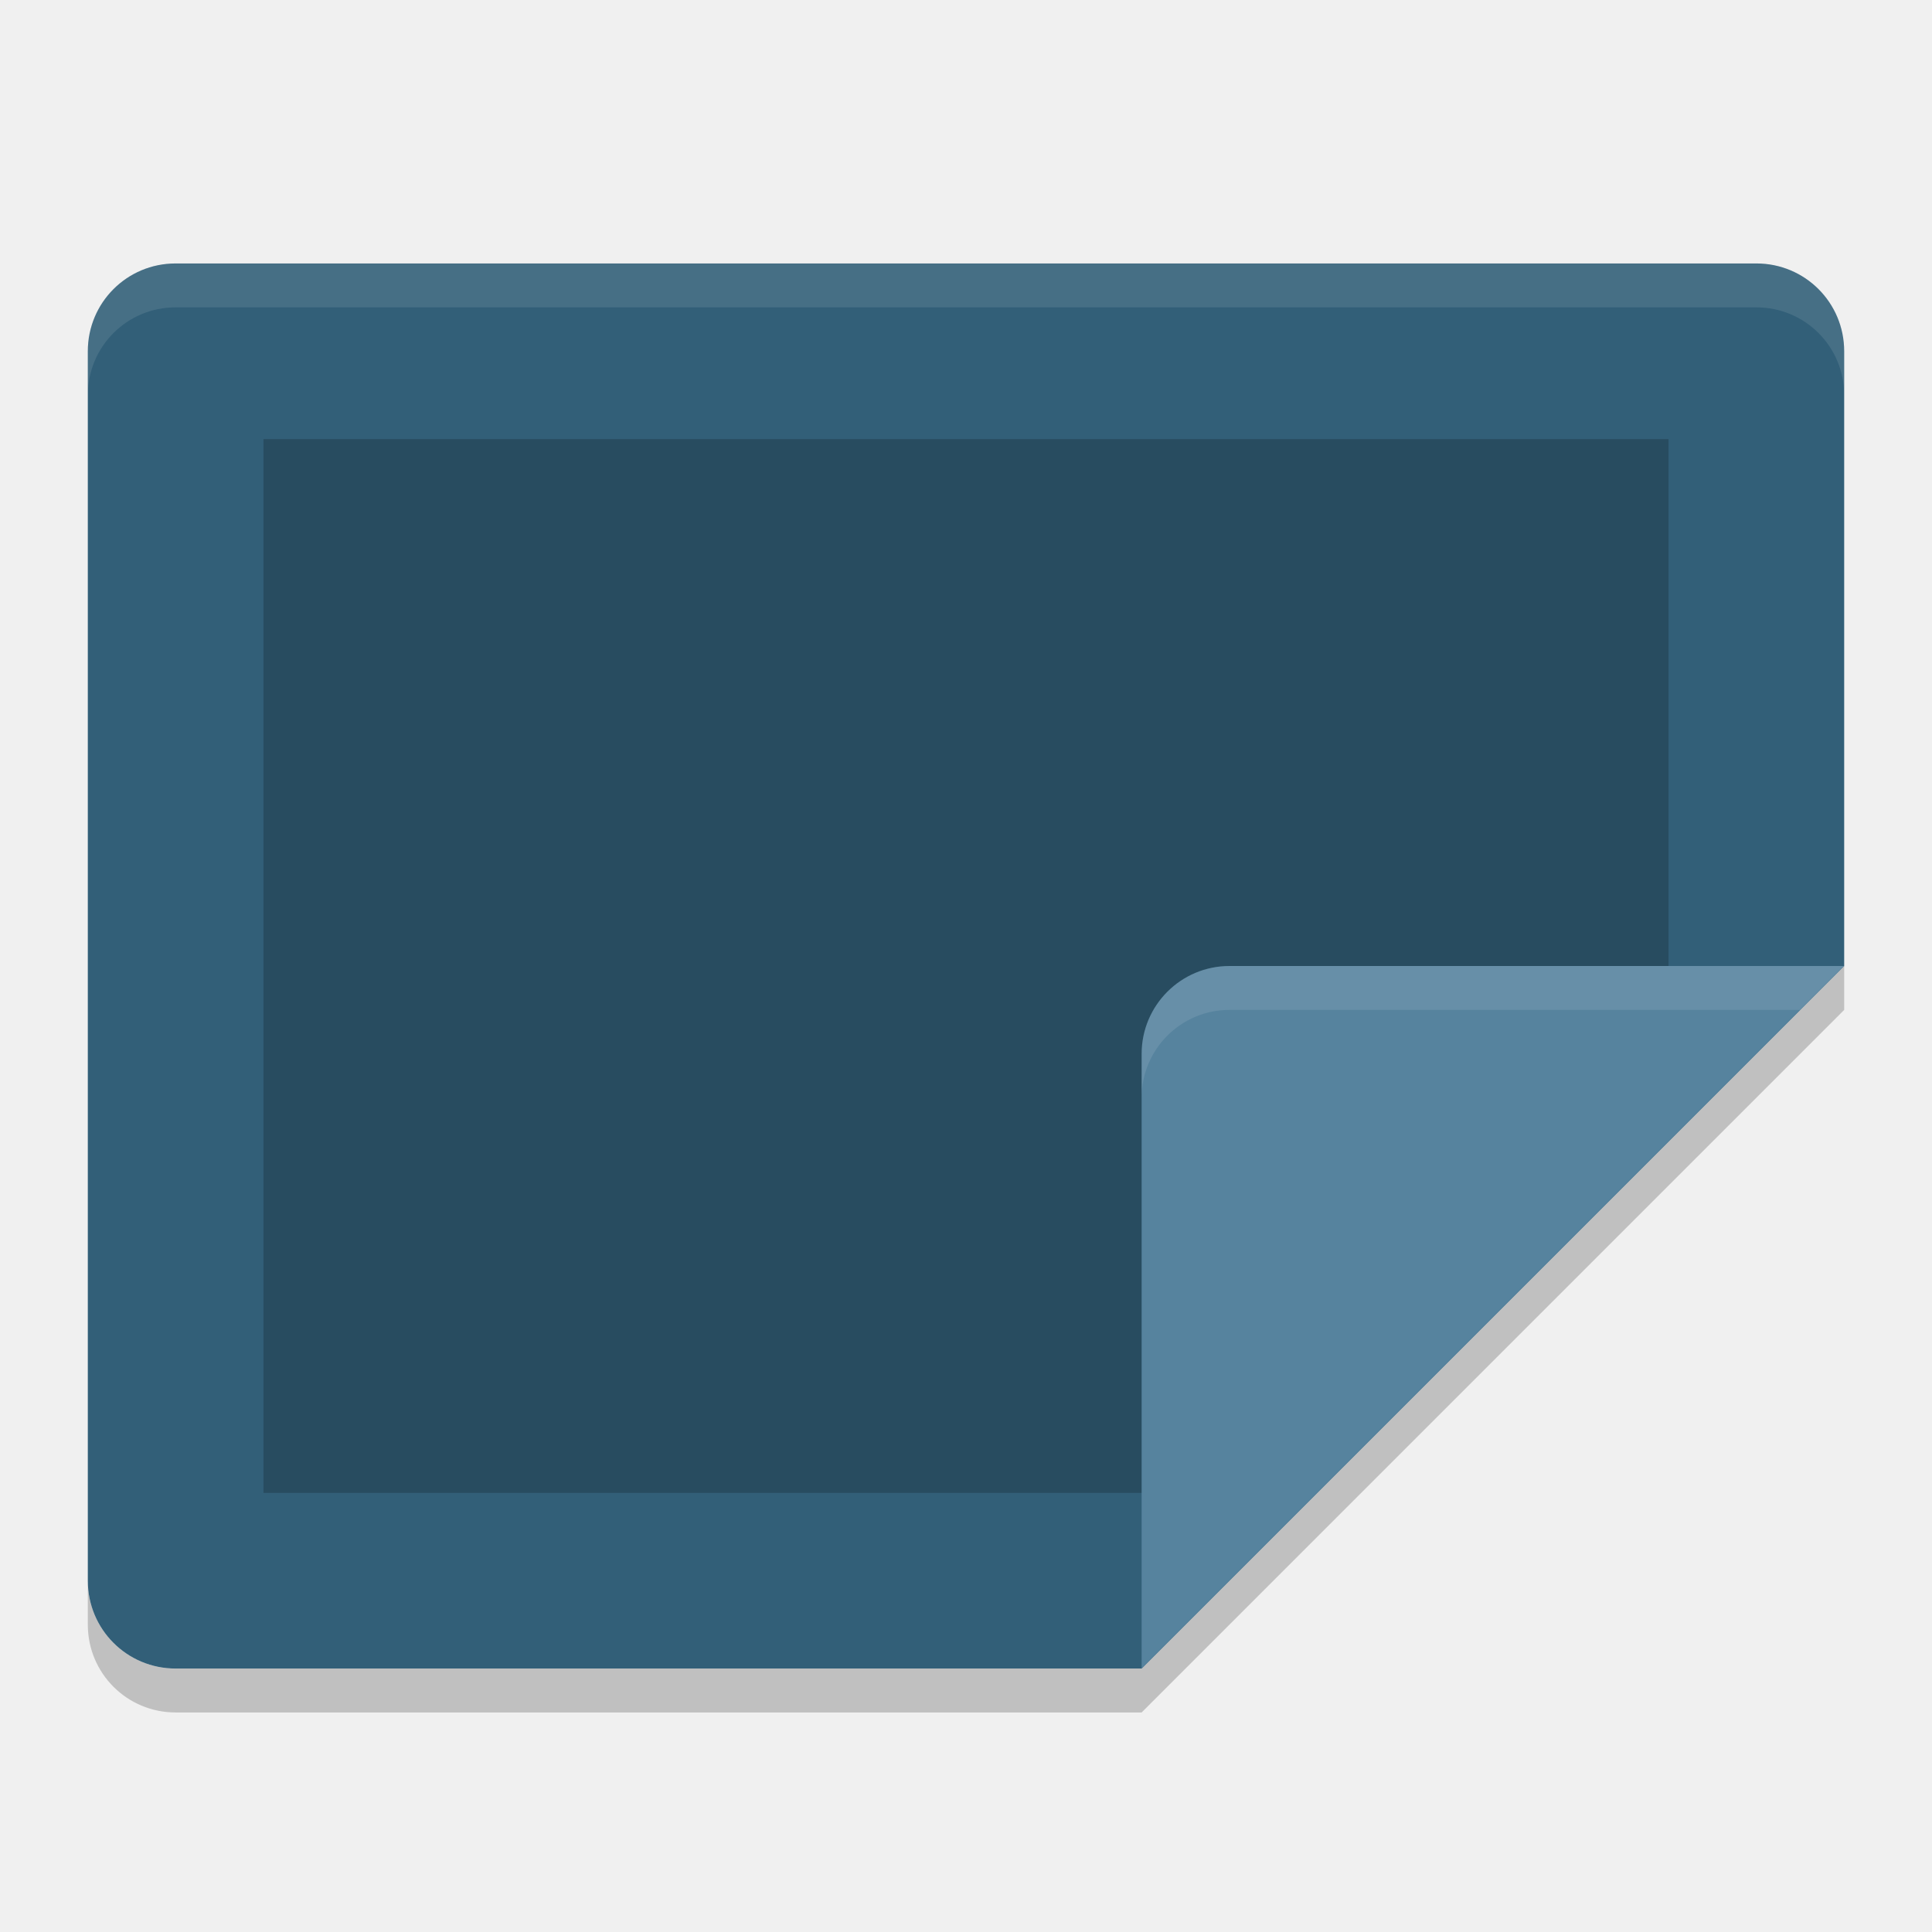
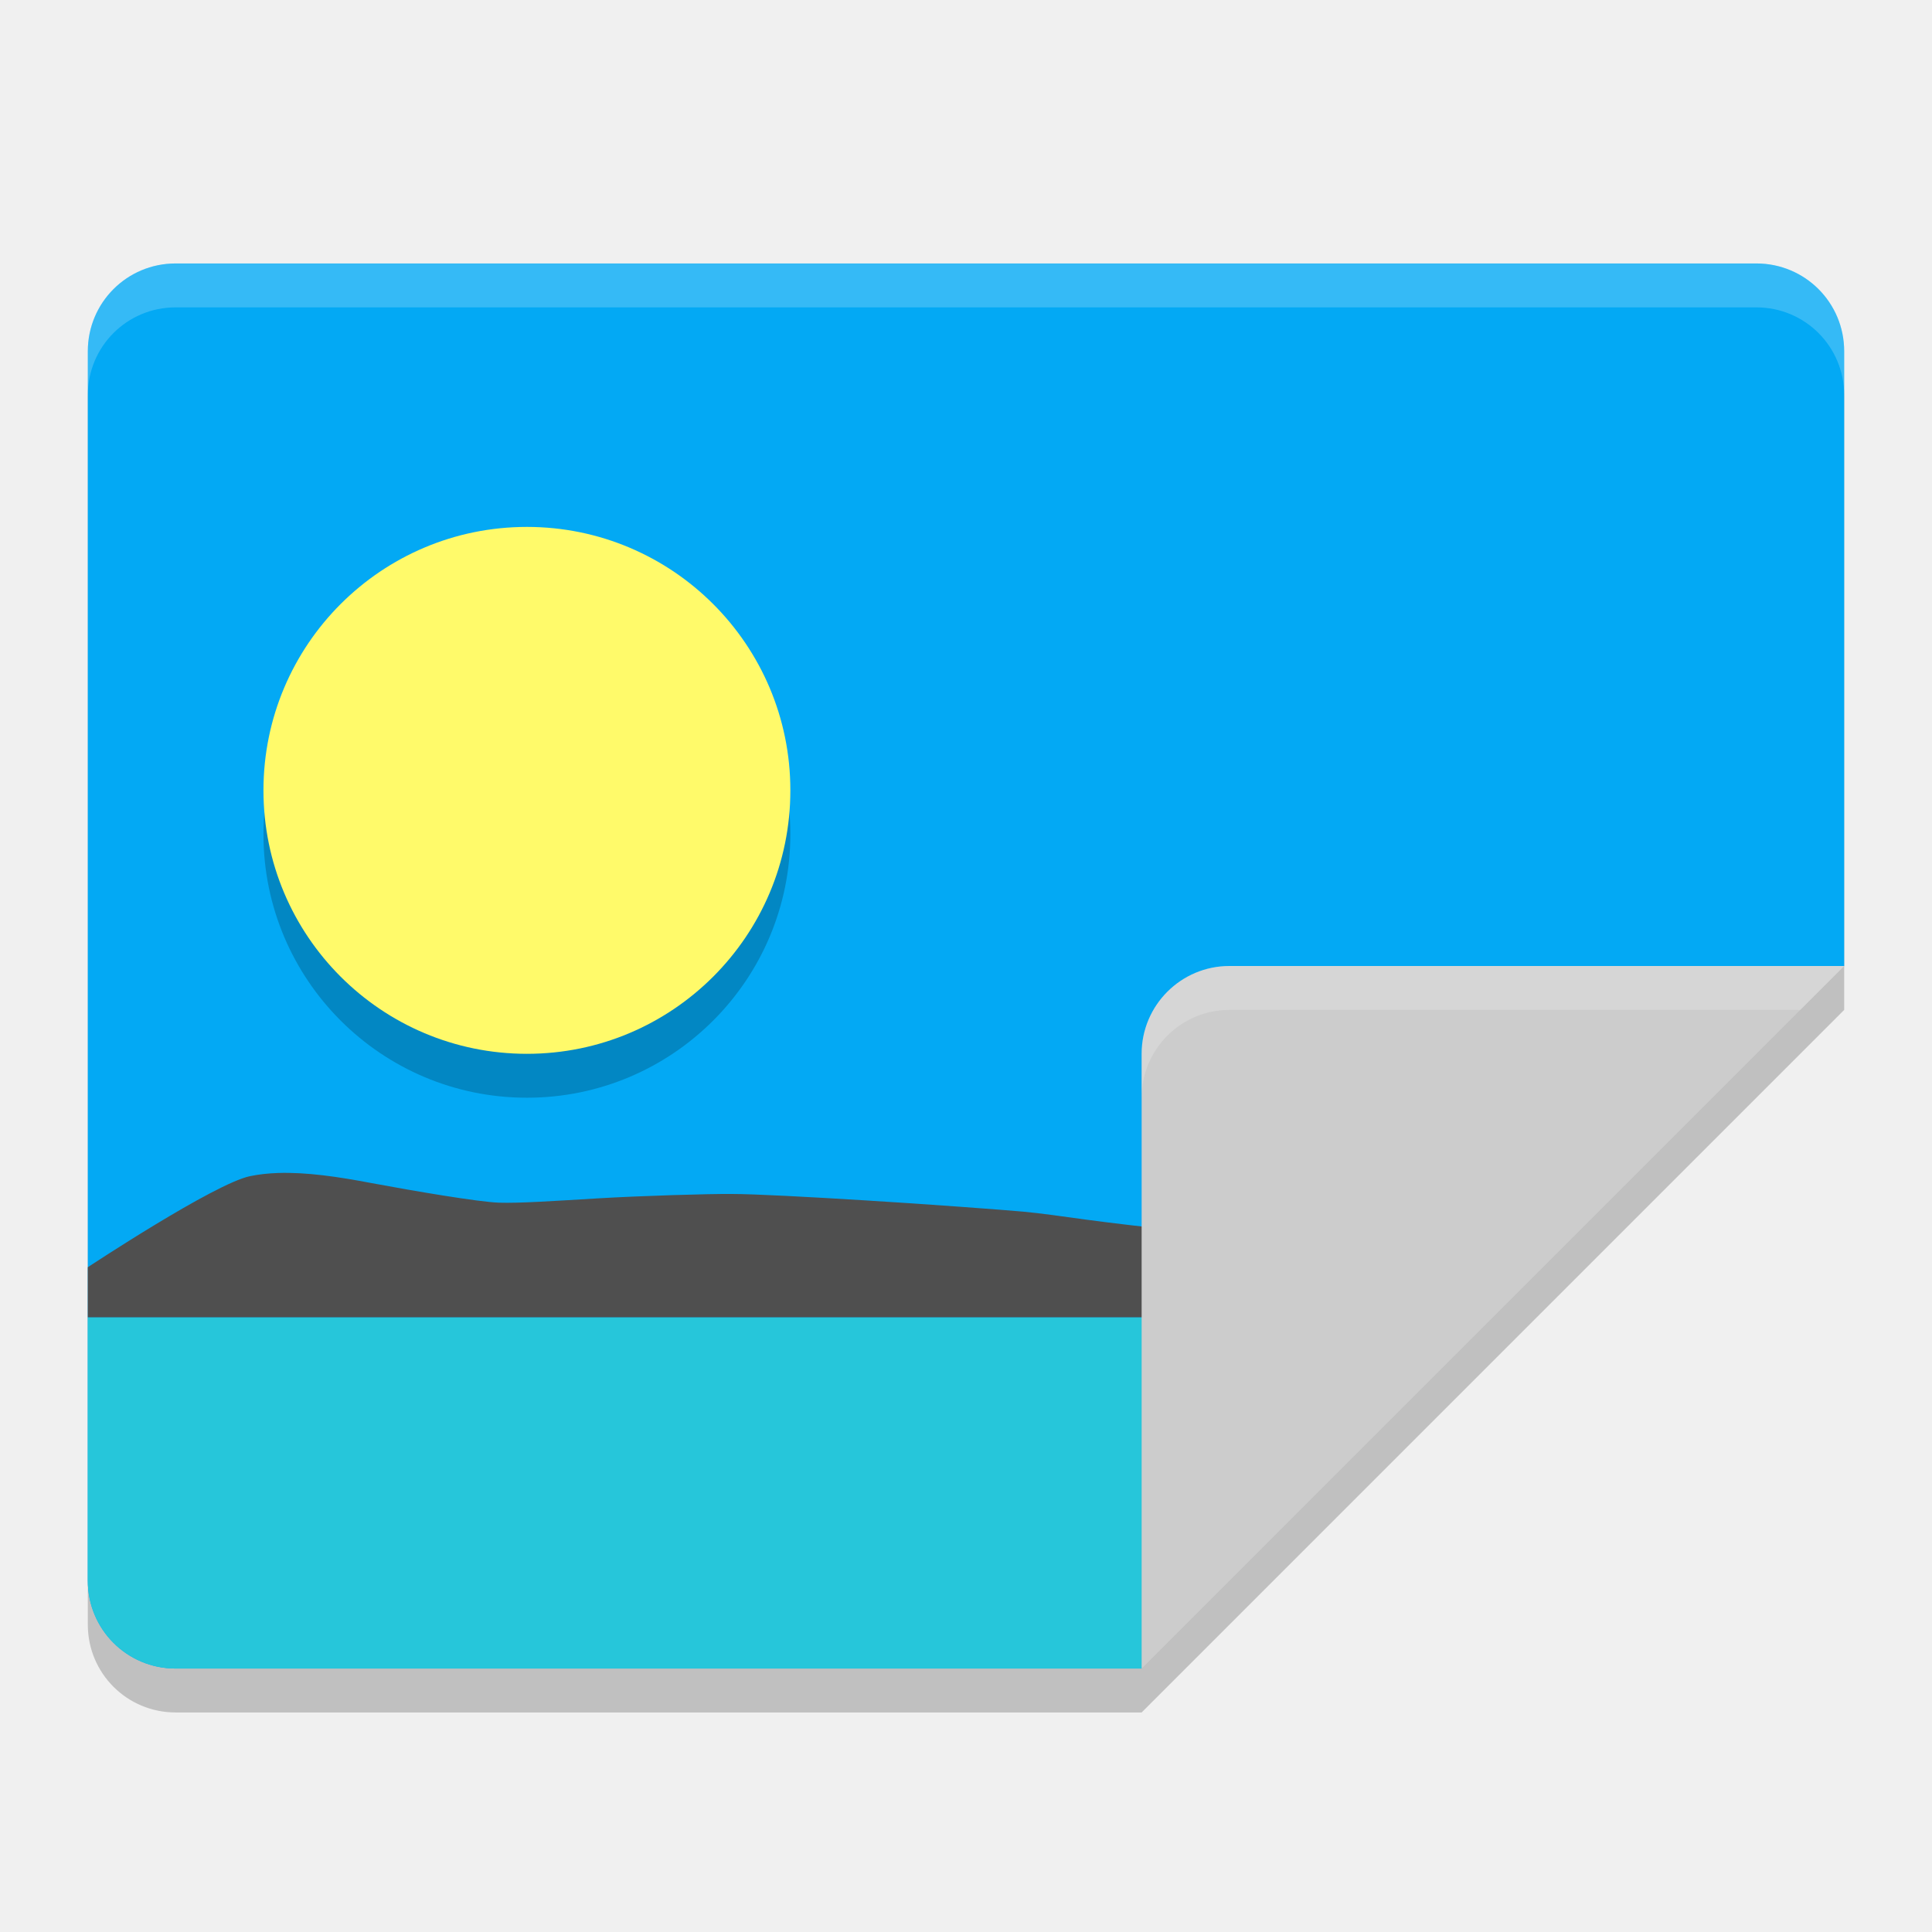
<svg xmlns="http://www.w3.org/2000/svg" width="22" height="22" version="1">
-   <path style="opacity:0.2" d="M 21,11 13,19 2,19 C 1.446,19 1,18.554 1,18 l 0,0.5 c 0,0.554 0.446,1 1,1 l 11,0 8,-8 0,-0.5 z" />
-   <path style="fill:#325f78" d="M 21,11 21,4 C 21,3.446 20.554,3 20,3 L 2,3 C 1.446,3 1,3.446 1,4 l 0,14 c 0,0.554 0.446,1 1,1 l 11,0 z" />
-   <path style="opacity:0.2" d="M 19,11.906 19,5 3,5 3,17 13.909,17 Z" />
-   <path style="opacity:0.1;fill:#ffffff" d="M 2,3 C 1.446,3 1,3.446 1,4 l 0,0.5 c 0,-0.554 0.446,-1 1,-1 l 18,0 c 0.554,0 1,0.446 1,1 L 21,4 C 21,3.446 20.554,3 20,3 L 2,3 Z" />
-   <path style="fill:#56839e" d="m 21,11 -7,0 c -0.552,0 -1,0.448 -1,1 l 0,7 z" />
-   <path style="opacity:0.1;fill:#ffffff" d="m 14,11 c -0.552,0 -1,0.448 -1,1 l 0,0.5 c 0,-0.552 0.448,-1 1,-1 l 6.5,0 0.5,-0.5 -7,0 z" />
+   <g transform="translate(-1,-1)">
+     <path style="opacity:0.2" d="M 3,4.5 C 2.446,4.5 2,4.946 2,5.5 V 19.5 C 2,20.054 2.446,20.5 3,20.5 H 14 L 22,12.5 V 5.5 C 22,4.946 21.554,4.5 21,4.5 Z" />
+     <path style="fill:#03a9f4" d="M 22,12 V 5 C 22,4.446 21.554,4 21,4 H 3 C 2.446,4 2,4.446 2,5 V 19 C 2,19.554 2.446,20 3,20 H 14 L 16,14 Z" />
+     <path style="opacity:0.2;fill:#ffffff" d="M 3,4 C 2.446,4 2,4.446 2,5 V 5.5 C 2,4.946 2.446,4.5 3,4.5 H 21 C 21.554,4.5 22,4.946 22,5.5 V 5 C 22,4.446 21.554,4 21,4 Z" />
+     <path style="fill:#26c6da" d="M 2,16 V 19 C 2,19.554 2.446,20 3,20 H 14 L 15,16 Z" />
+     <path style="fill:#4f4f4f" d="M 4.164,14.357 C 4.054,14.361 3.949,14.372 3.848,14.393 3.442,14.476 2,15.43 2,15.43 V 16 H 4.428 15 V 15.078 C 14.691,15.045 14.421,15.009 14.295,14.998 14.126,14.982 13.647,14.926 13.373,14.889 13.097,14.851 12.855,14.816 12.648,14.797 12.442,14.778 11.532,14.71 10.869,14.67 10.207,14.629 9.585,14.596 9.336,14.596 9.087,14.593 8.289,14.617 7.807,14.646 7.324,14.675 6.909,14.703 6.68,14.695 6.45,14.687 5.717,14.563 5.225,14.471 4.856,14.401 4.493,14.346 4.164,14.357 Z" />
+     <path style="fill:#cccccc" d="M 22,12 H 15 C 14.448,12 14,12.448 14,13 V 20 Z" />
+     <path style="opacity:0.2;fill:#ffffff" d="M 15,12 C 14.448,12 14,12.448 14,13 V 13.5 C 14,12.948 14.448,12.5 15,12.5 H 21.5 L 22,12 Z" />
+     <circle style="opacity:0.2" cx="7" cy="10.5" r="3" />
+     <circle style="fill:#fffa6a" cx="7" cy="10" r="3" />
+   </g>
</svg>
